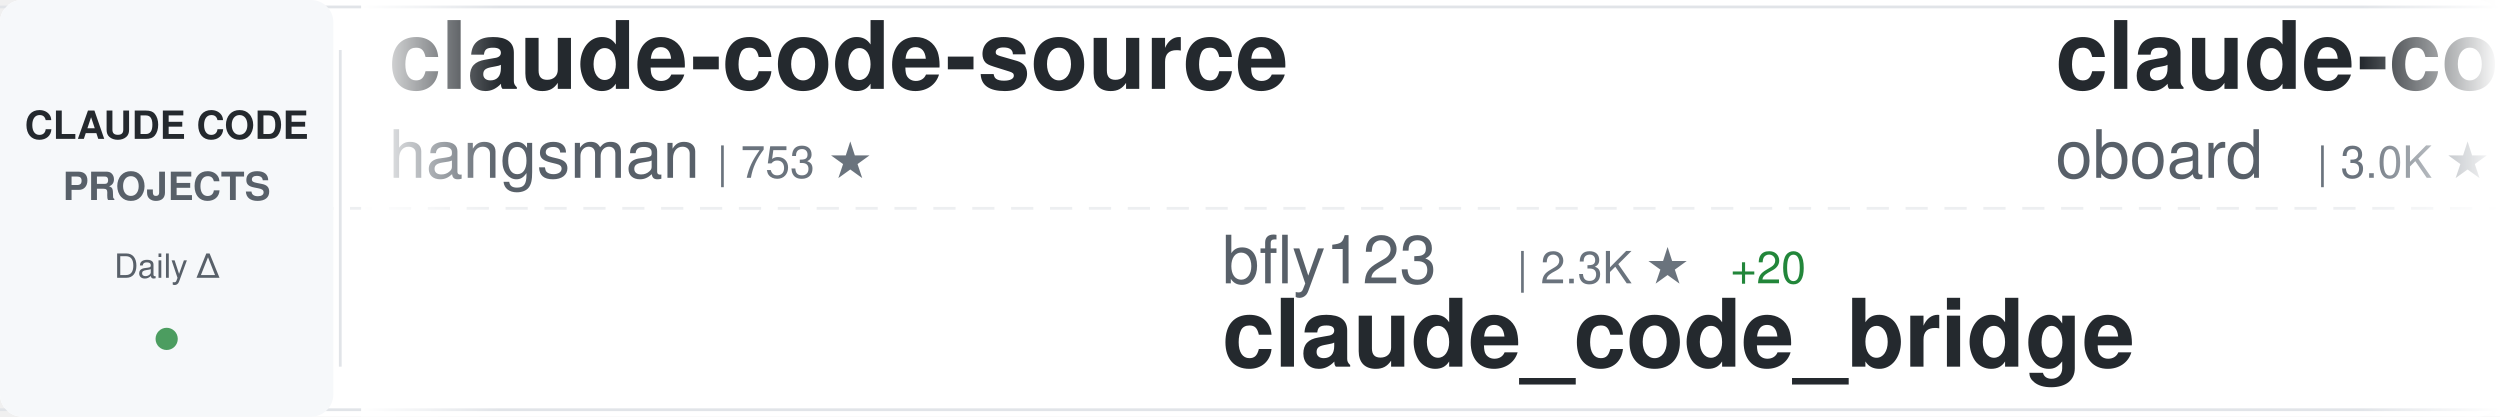
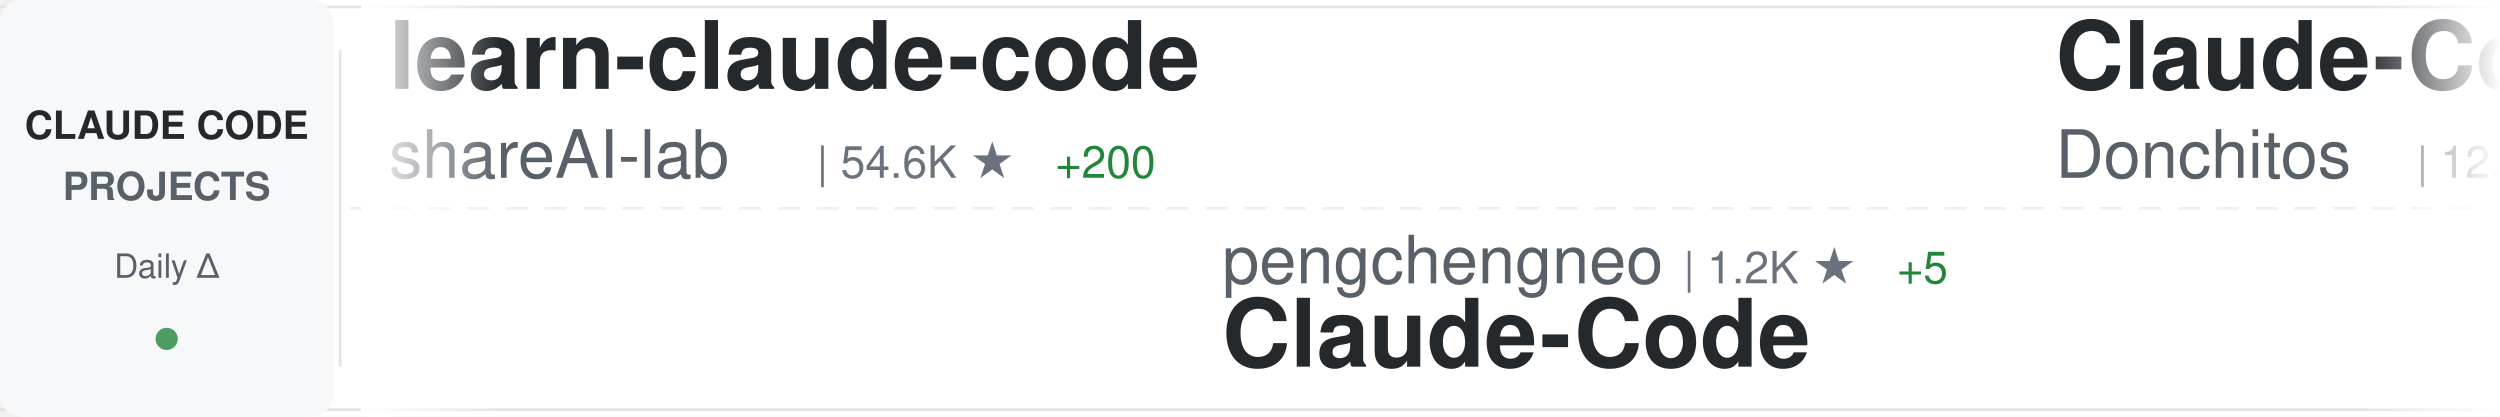
<svg xmlns="http://www.w3.org/2000/svg" width="900" height="150">
  <defs>
    <linearGradient id="awesomeLeftFade" x1="0%" y1="0%" x2="100%" y2="0%">
      <stop offset="0%" style="stop-color:#ffffff;stop-opacity:1" />
      <stop offset="100%" style="stop-color:#ffffff;stop-opacity:0" />
    </linearGradient>
    <linearGradient id="awesomeRightFade" x1="0%" y1="0%" x2="100%" y2="0%">
      <stop offset="0%" style="stop-color:#ffffff;stop-opacity:0" />
      <stop offset="100%" style="stop-color:#ffffff;stop-opacity:1" />
    </linearGradient>
  </defs>
  <rect width="900" height="150" fill="#ffffff" rx="8" />
  <rect x="0" y="2" width="900" height="1" fill="#e1e4e8" />
  <rect x="0" y="147" width="900" height="1" fill="#e1e4e8" />
  <line x1="0" y1="75" x2="900" y2="75" stroke="#e1e4e8" stroke-width="1" stroke-dasharray="8 6" opacity="0.6" />
  <rect x="0" y="0" width="120" height="150" fill="#f6f8fa" rx="8" />
  <text x="60" y="50" font-family="-apple-system, BlinkMacSystemFont, 'Segoe UI', Helvetica, Arial, sans-serif" font-size="14" font-weight="600" fill="#24292e" text-anchor="middle">CLAUDE CODE</text>
  <text x="60" y="72" font-family="-apple-system, BlinkMacSystemFont, 'Segoe UI', Helvetica, Arial, sans-serif" font-size="14" font-weight="600" fill="#586069" text-anchor="middle">PROJECTS</text>
  <text x="60" y="100" font-family="-apple-system, BlinkMacSystemFont, 'Segoe UI', Helvetica, Arial, sans-serif" font-size="12" font-weight="500" fill="#586069" text-anchor="middle">Daily Δ</text>
  <circle cx="60" cy="122" r="4" fill="#22863a" opacity="0.8" />
  <rect x="122" y="18" width="1" height="114" fill="#e1e4e8" />
  <clipPath id="awesomeTickerClip">
    <rect x="130" y="0" width="770" height="150" />
  </clipPath>
  <g clip-path="url(#awesomeTickerClip)">
    <g id="awesomeTickerItems">
      <animateTransform attributeName="transform" attributeType="XML" type="translate" from="0 0" to="-3000 0" dur="54s" repeatCount="indefinite" />
      <g transform="translate(0, 0)">
-         <text x="140" y="32" font-family="-apple-system, BlinkMacSystemFont, 'Segoe UI', Helvetica, Arial, sans-serif" font-size="34" font-weight="600" fill="#24292e">claude-code-source</text>
-         <text x="140" y="64" font-family="-apple-system, BlinkMacSystemFont, 'Segoe UI', Helvetica, Arial, sans-serif" font-size="24" font-weight="400" fill="#586069">hangsman</text>
-         <text x="258" y="64" font-family="-apple-system, BlinkMacSystemFont, 'Segoe UI', Helvetica, Arial, sans-serif" font-size="16" font-weight="500" fill="#6a737d">| 753 ★</text>
+         <text x="140" y="32" font-family="-apple-system, BlinkMacSystemFont, 'Segoe UI', Helvetica, Arial, sans-serif" font-size="34" font-weight="600" fill="#24292e">learn-claude-code</text>
+         <text x="140" y="64" font-family="-apple-system, BlinkMacSystemFont, 'Segoe UI', Helvetica, Arial, sans-serif" font-size="24" font-weight="400" fill="#586069">shareAI-lab</text>
+         <text x="294" y="64" font-family="-apple-system, BlinkMacSystemFont, 'Segoe UI', Helvetica, Arial, sans-serif" font-size="16" font-weight="500" fill="#6a737d">| 54.6K ★</text>
+         <text x="380" y="64" font-family="-apple-system, BlinkMacSystemFont, 'Segoe UI', Helvetica, Arial, sans-serif" font-size="16" font-weight="500" fill="#22863a"> +200</text>
      </g>
      <g transform="translate(300, 0)">
-         <text x="140" y="102" font-family="-apple-system, BlinkMacSystemFont, 'Segoe UI', Helvetica, Arial, sans-serif" font-size="24" font-weight="400" fill="#586069">bfly123</text>
-         <text x="246" y="102" font-family="-apple-system, BlinkMacSystemFont, 'Segoe UI', Helvetica, Arial, sans-serif" font-size="16" font-weight="500" fill="#6a737d">| 2.3K ★</text>
-         <text x="323" y="102" font-family="-apple-system, BlinkMacSystemFont, 'Segoe UI', Helvetica, Arial, sans-serif" font-size="16" font-weight="500" fill="#22863a"> +20</text>
-         <text x="140" y="132" font-family="-apple-system, BlinkMacSystemFont, 'Segoe UI', Helvetica, Arial, sans-serif" font-size="34" font-weight="600" fill="#24292e">claude_code_bridge</text>
+         <text x="140" y="102" font-family="-apple-system, BlinkMacSystemFont, 'Segoe UI', Helvetica, Arial, sans-serif" font-size="24" font-weight="400" fill="#586069">pengchengneo</text>
+         <text x="306" y="102" font-family="-apple-system, BlinkMacSystemFont, 'Segoe UI', Helvetica, Arial, sans-serif" font-size="16" font-weight="500" fill="#6a737d">| 1.2K ★</text>
+         <text x="383" y="102" font-family="-apple-system, BlinkMacSystemFont, 'Segoe UI', Helvetica, Arial, sans-serif" font-size="16" font-weight="500" fill="#22863a"> +5</text>
+         <text x="140" y="132" font-family="-apple-system, BlinkMacSystemFont, 'Segoe UI', Helvetica, Arial, sans-serif" font-size="34" font-weight="600" fill="#24292e">Claude-Code</text>
      </g>
      <g transform="translate(600, 0)">
-         <text x="140" y="32" font-family="-apple-system, BlinkMacSystemFont, 'Segoe UI', Helvetica, Arial, sans-serif" font-size="34" font-weight="600" fill="#24292e">claude-code-rev</text>
-         <text x="140" y="64" font-family="-apple-system, BlinkMacSystemFont, 'Segoe UI', Helvetica, Arial, sans-serif" font-size="24" font-weight="400" fill="#586069">oboard</text>
-         <text x="234" y="64" font-family="-apple-system, BlinkMacSystemFont, 'Segoe UI', Helvetica, Arial, sans-serif" font-size="16" font-weight="500" fill="#6a737d">| 3.0K ★</text>
-         <text x="311" y="64" font-family="-apple-system, BlinkMacSystemFont, 'Segoe UI', Helvetica, Arial, sans-serif" font-size="16" font-weight="500" fill="#22863a"> +15</text>
+         <text x="140" y="32" font-family="-apple-system, BlinkMacSystemFont, 'Segoe UI', Helvetica, Arial, sans-serif" font-size="34" font-weight="600" fill="#24292e">Claude-Code-Game-Studios</text>
+         <text x="140" y="64" font-family="-apple-system, BlinkMacSystemFont, 'Segoe UI', Helvetica, Arial, sans-serif" font-size="24" font-weight="400" fill="#586069">Donchitos</text>
+         <text x="270" y="64" font-family="-apple-system, BlinkMacSystemFont, 'Segoe UI', Helvetica, Arial, sans-serif" font-size="16" font-weight="500" fill="#6a737d">| 12.5K ★</text>
+         <text x="356" y="64" font-family="-apple-system, BlinkMacSystemFont, 'Segoe UI', Helvetica, Arial, sans-serif" font-size="16" font-weight="500" fill="#22863a"> +884</text>
      </g>
      <g transform="translate(900, 0)">
-         <text x="140" y="102" font-family="-apple-system, BlinkMacSystemFont, 'Segoe UI', Helvetica, Arial, sans-serif" font-size="24" font-weight="400" fill="#586069">AICoderTudou</text>
-         <text x="306" y="102" font-family="-apple-system, BlinkMacSystemFont, 'Segoe UI', Helvetica, Arial, sans-serif" font-size="16" font-weight="500" fill="#6a737d">| 486 ★</text>
-         <text x="374" y="102" font-family="-apple-system, BlinkMacSystemFont, 'Segoe UI', Helvetica, Arial, sans-serif" font-size="16" font-weight="500" fill="#22863a"> +1</text>
-         <text x="140" y="132" font-family="-apple-system, BlinkMacSystemFont, 'Segoe UI', Helvetica, Arial, sans-serif" font-size="34" font-weight="600" fill="#24292e">claude-code-tudou</text>
+         <text x="140" y="102" font-family="-apple-system, BlinkMacSystemFont, 'Segoe UI', Helvetica, Arial, sans-serif" font-size="24" font-weight="400" fill="#586069">siteboon</text>
+         <text x="258" y="102" font-family="-apple-system, BlinkMacSystemFont, 'Segoe UI', Helvetica, Arial, sans-serif" font-size="16" font-weight="500" fill="#6a737d">| 10.0K ★</text>
+         <text x="344" y="102" font-family="-apple-system, BlinkMacSystemFont, 'Segoe UI', Helvetica, Arial, sans-serif" font-size="16" font-weight="500" fill="#22863a"> +30</text>
+         <text x="140" y="132" font-family="-apple-system, BlinkMacSystemFont, 'Segoe UI', Helvetica, Arial, sans-serif" font-size="34" font-weight="600" fill="#24292e">claudecodeui</text>
      </g>
      <g transform="translate(1200, 0)">
-         <text x="140" y="32" font-family="-apple-system, BlinkMacSystemFont, 'Segoe UI', Helvetica, Arial, sans-serif" font-size="34" font-weight="600" fill="#24292e">claude-code-webui</text>
-         <text x="140" y="64" font-family="-apple-system, BlinkMacSystemFont, 'Segoe UI', Helvetica, Arial, sans-serif" font-size="24" font-weight="400" fill="#586069">sugyan</text>
-         <text x="234" y="64" font-family="-apple-system, BlinkMacSystemFont, 'Segoe UI', Helvetica, Arial, sans-serif" font-size="16" font-weight="500" fill="#6a737d">| 1.0K ★</text>
+         <text x="140" y="32" font-family="-apple-system, BlinkMacSystemFont, 'Segoe UI', Helvetica, Arial, sans-serif" font-size="34" font-weight="600" fill="#24292e">nanoclaw</text>
+         <text x="140" y="64" font-family="-apple-system, BlinkMacSystemFont, 'Segoe UI', Helvetica, Arial, sans-serif" font-size="24" font-weight="400" fill="#586069">qwibitai</text>
+         <text x="258" y="64" font-family="-apple-system, BlinkMacSystemFont, 'Segoe UI', Helvetica, Arial, sans-serif" font-size="16" font-weight="500" fill="#6a737d">| 27.5K ★</text>
+         <text x="344" y="64" font-family="-apple-system, BlinkMacSystemFont, 'Segoe UI', Helvetica, Arial, sans-serif" font-size="16" font-weight="500" fill="#22863a"> +44</text>
+       </g>
+       <g transform="translate(1500, 0)">
+         <text x="140" y="102" font-family="-apple-system, BlinkMacSystemFont, 'Segoe UI', Helvetica, Arial, sans-serif" font-size="24" font-weight="400" fill="#586069">frankbria</text>
+         <text x="270" y="102" font-family="-apple-system, BlinkMacSystemFont, 'Segoe UI', Helvetica, Arial, sans-serif" font-size="16" font-weight="500" fill="#6a737d">| 8.7K ★</text>
+         <text x="347" y="102" font-family="-apple-system, BlinkMacSystemFont, 'Segoe UI', Helvetica, Arial, sans-serif" font-size="16" font-weight="500" fill="#22863a"> +19</text>
+         <text x="140" y="132" font-family="-apple-system, BlinkMacSystemFont, 'Segoe UI', Helvetica, Arial, sans-serif" font-size="34" font-weight="600" fill="#24292e">ralph-claude-code</text>
+       </g>
+       <g transform="translate(1800, 0)">
+         <text x="140" y="32" font-family="-apple-system, BlinkMacSystemFont, 'Segoe UI', Helvetica, Arial, sans-serif" font-size="34" font-weight="600" fill="#24292e">claude-code-hooks-master...</text>
+         <text x="140" y="64" font-family="-apple-system, BlinkMacSystemFont, 'Segoe UI', Helvetica, Arial, sans-serif" font-size="24" font-weight="400" fill="#586069">disler</text>
+         <text x="234" y="64" font-family="-apple-system, BlinkMacSystemFont, 'Segoe UI', Helvetica, Arial, sans-serif" font-size="16" font-weight="500" fill="#6a737d">| 3.5K ★</text>
        <text x="311" y="64" font-family="-apple-system, BlinkMacSystemFont, 'Segoe UI', Helvetica, Arial, sans-serif" font-size="16" font-weight="500" fill="#22863a"> +2</text>
      </g>
-       <g transform="translate(1500, 0)">
-         <text x="140" y="102" font-family="-apple-system, BlinkMacSystemFont, 'Segoe UI', Helvetica, Arial, sans-serif" font-size="24" font-weight="400" fill="#586069">darcyegb</text>
-         <text x="258" y="102" font-family="-apple-system, BlinkMacSystemFont, 'Segoe UI', Helvetica, Arial, sans-serif" font-size="16" font-weight="500" fill="#6a737d">| 662 ★</text>
-         <text x="326" y="102" font-family="-apple-system, BlinkMacSystemFont, 'Segoe UI', Helvetica, Arial, sans-serif" font-size="16" font-weight="500" fill="#22863a"> +1</text>
-         <text x="140" y="132" font-family="-apple-system, BlinkMacSystemFont, 'Segoe UI', Helvetica, Arial, sans-serif" font-size="34" font-weight="600" fill="#24292e">ClaudeCodeAgents</text>
-       </g>
-       <g transform="translate(1800, 0)">
-         <text x="140" y="32" font-family="-apple-system, BlinkMacSystemFont, 'Segoe UI', Helvetica, Arial, sans-serif" font-size="34" font-weight="600" fill="#24292e">claude-code-source</text>
-         <text x="140" y="64" font-family="-apple-system, BlinkMacSystemFont, 'Segoe UI', Helvetica, Arial, sans-serif" font-size="24" font-weight="400" fill="#586069">JrCx7scC</text>
-         <text x="258" y="64" font-family="-apple-system, BlinkMacSystemFont, 'Segoe UI', Helvetica, Arial, sans-serif" font-size="16" font-weight="500" fill="#6a737d">| 347 ★</text>
-         <text x="326" y="64" font-family="-apple-system, BlinkMacSystemFont, 'Segoe UI', Helvetica, Arial, sans-serif" font-size="16" font-weight="500" fill="#22863a"> +3</text>
-       </g>
      <g transform="translate(2100, 0)">
-         <text x="140" y="102" font-family="-apple-system, BlinkMacSystemFont, 'Segoe UI', Helvetica, Arial, sans-serif" font-size="24" font-weight="400" fill="#586069">wshobson</text>
-         <text x="258" y="102" font-family="-apple-system, BlinkMacSystemFont, 'Segoe UI', Helvetica, Arial, sans-serif" font-size="16" font-weight="500" fill="#6a737d">| 33.8K ★</text>
-         <text x="344" y="102" font-family="-apple-system, BlinkMacSystemFont, 'Segoe UI', Helvetica, Arial, sans-serif" font-size="16" font-weight="500" fill="#22863a"> +55</text>
-         <text x="140" y="132" font-family="-apple-system, BlinkMacSystemFont, 'Segoe UI', Helvetica, Arial, sans-serif" font-size="34" font-weight="600" fill="#24292e">agents</text>
+         <text x="140" y="102" font-family="-apple-system, BlinkMacSystemFont, 'Segoe UI', Helvetica, Arial, sans-serif" font-size="24" font-weight="400" fill="#586069">centminmod</text>
+         <text x="282" y="102" font-family="-apple-system, BlinkMacSystemFont, 'Segoe UI', Helvetica, Arial, sans-serif" font-size="16" font-weight="500" fill="#6a737d">| 2.2K ★</text>
+         <text x="359" y="102" font-family="-apple-system, BlinkMacSystemFont, 'Segoe UI', Helvetica, Arial, sans-serif" font-size="16" font-weight="500" fill="#22863a"> +4</text>
+         <text x="140" y="132" font-family="-apple-system, BlinkMacSystemFont, 'Segoe UI', Helvetica, Arial, sans-serif" font-size="34" font-weight="600" fill="#24292e">my-claude-code-setup</text>
      </g>
      <g transform="translate(2400, 0)">
-         <text x="140" y="32" font-family="-apple-system, BlinkMacSystemFont, 'Segoe UI', Helvetica, Arial, sans-serif" font-size="34" font-weight="600" fill="#24292e">claude-code-book</text>
-         <text x="140" y="64" font-family="-apple-system, BlinkMacSystemFont, 'Segoe UI', Helvetica, Arial, sans-serif" font-size="24" font-weight="400" fill="#586069">lintsinghua</text>
-         <text x="294" y="64" font-family="-apple-system, BlinkMacSystemFont, 'Segoe UI', Helvetica, Arial, sans-serif" font-size="16" font-weight="500" fill="#6a737d">| 2.8K ★</text>
-         <text x="371" y="64" font-family="-apple-system, BlinkMacSystemFont, 'Segoe UI', Helvetica, Arial, sans-serif" font-size="16" font-weight="500" fill="#22863a"> +17</text>
+         <text x="140" y="32" font-family="-apple-system, BlinkMacSystemFont, 'Segoe UI', Helvetica, Arial, sans-serif" font-size="34" font-weight="600" fill="#24292e">claude-code-tips</text>
+         <text x="140" y="64" font-family="-apple-system, BlinkMacSystemFont, 'Segoe UI', Helvetica, Arial, sans-serif" font-size="24" font-weight="400" fill="#586069">ykdojo</text>
+         <text x="234" y="64" font-family="-apple-system, BlinkMacSystemFont, 'Segoe UI', Helvetica, Arial, sans-serif" font-size="16" font-weight="500" fill="#6a737d">| 7.8K ★</text>
+         <text x="311" y="64" font-family="-apple-system, BlinkMacSystemFont, 'Segoe UI', Helvetica, Arial, sans-serif" font-size="16" font-weight="500" fill="#22863a"> +35</text>
      </g>
      <g transform="translate(2700, 0)">
-         <text x="140" y="102" font-family="-apple-system, BlinkMacSystemFont, 'Segoe UI', Helvetica, Arial, sans-serif" font-size="24" font-weight="400" fill="#586069">affaan-m</text>
-         <text x="258" y="102" font-family="-apple-system, BlinkMacSystemFont, 'Segoe UI', Helvetica, Arial, sans-serif" font-size="16" font-weight="500" fill="#6a737d">| 160.2K ★</text>
-         <text x="353" y="102" font-family="-apple-system, BlinkMacSystemFont, 'Segoe UI', Helvetica, Arial, sans-serif" font-size="16" font-weight="500" fill="#22863a"> +786</text>
-         <text x="140" y="132" font-family="-apple-system, BlinkMacSystemFont, 'Segoe UI', Helvetica, Arial, sans-serif" font-size="34" font-weight="600" fill="#24292e">everything-claude-code</text>
+         <text x="140" y="102" font-family="-apple-system, BlinkMacSystemFont, 'Segoe UI', Helvetica, Arial, sans-serif" font-size="24" font-weight="400" fill="#586069">Yuyz0112</text>
+         <text x="258" y="102" font-family="-apple-system, BlinkMacSystemFont, 'Segoe UI', Helvetica, Arial, sans-serif" font-size="16" font-weight="500" fill="#6a737d">| 2.3K ★</text>
+         <text x="140" y="132" font-family="-apple-system, BlinkMacSystemFont, 'Segoe UI', Helvetica, Arial, sans-serif" font-size="34" font-weight="600" fill="#24292e">claude-code-reverse</text>
      </g>
      <g transform="translate(3000, 0)">
-         <text x="140" y="32" font-family="-apple-system, BlinkMacSystemFont, 'Segoe UI', Helvetica, Arial, sans-serif" font-size="34" font-weight="600" fill="#24292e">claude-code-source</text>
-         <text x="140" y="64" font-family="-apple-system, BlinkMacSystemFont, 'Segoe UI', Helvetica, Arial, sans-serif" font-size="24" font-weight="400" fill="#586069">hangsman</text>
-         <text x="258" y="64" font-family="-apple-system, BlinkMacSystemFont, 'Segoe UI', Helvetica, Arial, sans-serif" font-size="16" font-weight="500" fill="#6a737d">| 753 ★</text>
+         <text x="140" y="32" font-family="-apple-system, BlinkMacSystemFont, 'Segoe UI', Helvetica, Arial, sans-serif" font-size="34" font-weight="600" fill="#24292e">learn-claude-code</text>
+         <text x="140" y="64" font-family="-apple-system, BlinkMacSystemFont, 'Segoe UI', Helvetica, Arial, sans-serif" font-size="24" font-weight="400" fill="#586069">shareAI-lab</text>
+         <text x="294" y="64" font-family="-apple-system, BlinkMacSystemFont, 'Segoe UI', Helvetica, Arial, sans-serif" font-size="16" font-weight="500" fill="#6a737d">| 54.6K ★</text>
+         <text x="380" y="64" font-family="-apple-system, BlinkMacSystemFont, 'Segoe UI', Helvetica, Arial, sans-serif" font-size="16" font-weight="500" fill="#22863a"> +200</text>
      </g>
      <g transform="translate(3300, 0)">
-         <text x="140" y="102" font-family="-apple-system, BlinkMacSystemFont, 'Segoe UI', Helvetica, Arial, sans-serif" font-size="24" font-weight="400" fill="#586069">bfly123</text>
-         <text x="246" y="102" font-family="-apple-system, BlinkMacSystemFont, 'Segoe UI', Helvetica, Arial, sans-serif" font-size="16" font-weight="500" fill="#6a737d">| 2.3K ★</text>
-         <text x="323" y="102" font-family="-apple-system, BlinkMacSystemFont, 'Segoe UI', Helvetica, Arial, sans-serif" font-size="16" font-weight="500" fill="#22863a"> +20</text>
-         <text x="140" y="132" font-family="-apple-system, BlinkMacSystemFont, 'Segoe UI', Helvetica, Arial, sans-serif" font-size="34" font-weight="600" fill="#24292e">claude_code_bridge</text>
+         <text x="140" y="102" font-family="-apple-system, BlinkMacSystemFont, 'Segoe UI', Helvetica, Arial, sans-serif" font-size="24" font-weight="400" fill="#586069">pengchengneo</text>
+         <text x="306" y="102" font-family="-apple-system, BlinkMacSystemFont, 'Segoe UI', Helvetica, Arial, sans-serif" font-size="16" font-weight="500" fill="#6a737d">| 1.2K ★</text>
+         <text x="383" y="102" font-family="-apple-system, BlinkMacSystemFont, 'Segoe UI', Helvetica, Arial, sans-serif" font-size="16" font-weight="500" fill="#22863a"> +5</text>
+         <text x="140" y="132" font-family="-apple-system, BlinkMacSystemFont, 'Segoe UI', Helvetica, Arial, sans-serif" font-size="34" font-weight="600" fill="#24292e">Claude-Code</text>
      </g>
      <g transform="translate(3600, 0)">
-         <text x="140" y="32" font-family="-apple-system, BlinkMacSystemFont, 'Segoe UI', Helvetica, Arial, sans-serif" font-size="34" font-weight="600" fill="#24292e">claude-code-rev</text>
-         <text x="140" y="64" font-family="-apple-system, BlinkMacSystemFont, 'Segoe UI', Helvetica, Arial, sans-serif" font-size="24" font-weight="400" fill="#586069">oboard</text>
-         <text x="234" y="64" font-family="-apple-system, BlinkMacSystemFont, 'Segoe UI', Helvetica, Arial, sans-serif" font-size="16" font-weight="500" fill="#6a737d">| 3.0K ★</text>
-         <text x="311" y="64" font-family="-apple-system, BlinkMacSystemFont, 'Segoe UI', Helvetica, Arial, sans-serif" font-size="16" font-weight="500" fill="#22863a"> +15</text>
+         <text x="140" y="32" font-family="-apple-system, BlinkMacSystemFont, 'Segoe UI', Helvetica, Arial, sans-serif" font-size="34" font-weight="600" fill="#24292e">Claude-Code-Game-Studios</text>
+         <text x="140" y="64" font-family="-apple-system, BlinkMacSystemFont, 'Segoe UI', Helvetica, Arial, sans-serif" font-size="24" font-weight="400" fill="#586069">Donchitos</text>
+         <text x="270" y="64" font-family="-apple-system, BlinkMacSystemFont, 'Segoe UI', Helvetica, Arial, sans-serif" font-size="16" font-weight="500" fill="#6a737d">| 12.5K ★</text>
+         <text x="356" y="64" font-family="-apple-system, BlinkMacSystemFont, 'Segoe UI', Helvetica, Arial, sans-serif" font-size="16" font-weight="500" fill="#22863a"> +884</text>
      </g>
      <g transform="translate(3900, 0)">
-         <text x="140" y="102" font-family="-apple-system, BlinkMacSystemFont, 'Segoe UI', Helvetica, Arial, sans-serif" font-size="24" font-weight="400" fill="#586069">AICoderTudou</text>
-         <text x="306" y="102" font-family="-apple-system, BlinkMacSystemFont, 'Segoe UI', Helvetica, Arial, sans-serif" font-size="16" font-weight="500" fill="#6a737d">| 486 ★</text>
-         <text x="374" y="102" font-family="-apple-system, BlinkMacSystemFont, 'Segoe UI', Helvetica, Arial, sans-serif" font-size="16" font-weight="500" fill="#22863a"> +1</text>
-         <text x="140" y="132" font-family="-apple-system, BlinkMacSystemFont, 'Segoe UI', Helvetica, Arial, sans-serif" font-size="34" font-weight="600" fill="#24292e">claude-code-tudou</text>
+         <text x="140" y="102" font-family="-apple-system, BlinkMacSystemFont, 'Segoe UI', Helvetica, Arial, sans-serif" font-size="24" font-weight="400" fill="#586069">siteboon</text>
+         <text x="258" y="102" font-family="-apple-system, BlinkMacSystemFont, 'Segoe UI', Helvetica, Arial, sans-serif" font-size="16" font-weight="500" fill="#6a737d">| 10.0K ★</text>
+         <text x="344" y="102" font-family="-apple-system, BlinkMacSystemFont, 'Segoe UI', Helvetica, Arial, sans-serif" font-size="16" font-weight="500" fill="#22863a"> +30</text>
+         <text x="140" y="132" font-family="-apple-system, BlinkMacSystemFont, 'Segoe UI', Helvetica, Arial, sans-serif" font-size="34" font-weight="600" fill="#24292e">claudecodeui</text>
      </g>
    </g>
  </g>
  <rect x="130" y="0" width="50" height="150" fill="url(#awesomeLeftFade)" />
  <rect x="850" y="0" width="50" height="150" fill="url(#awesomeRightFade)" />
</svg>
